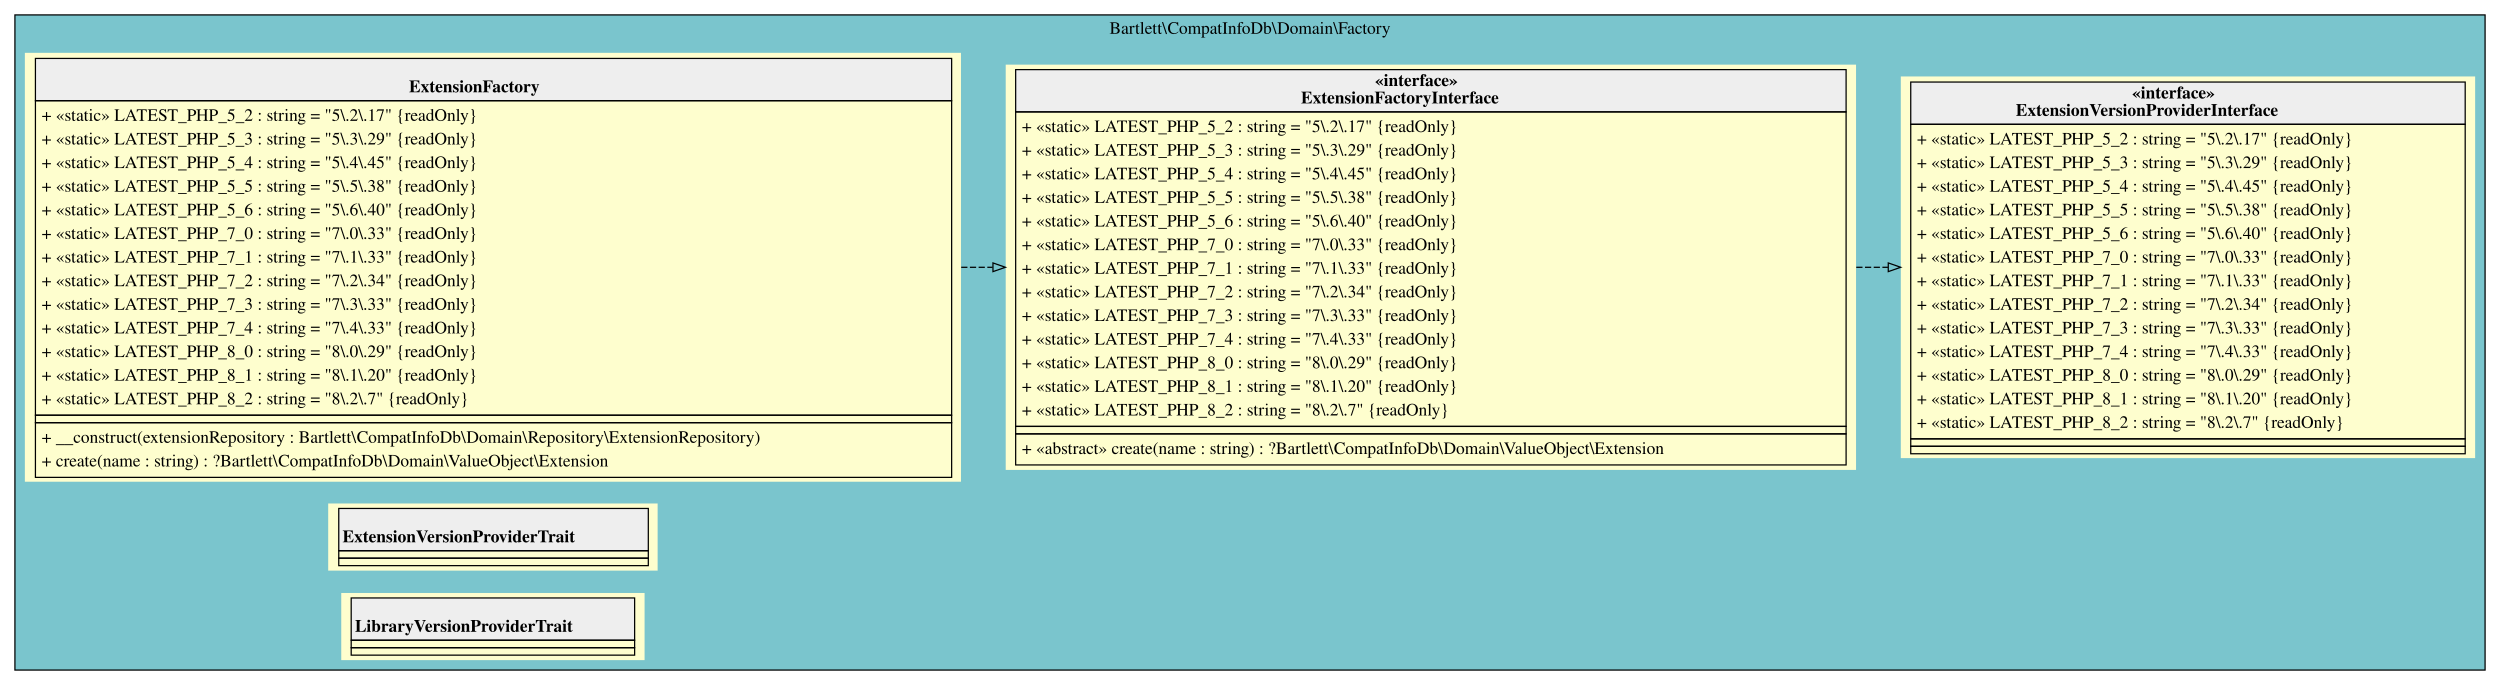
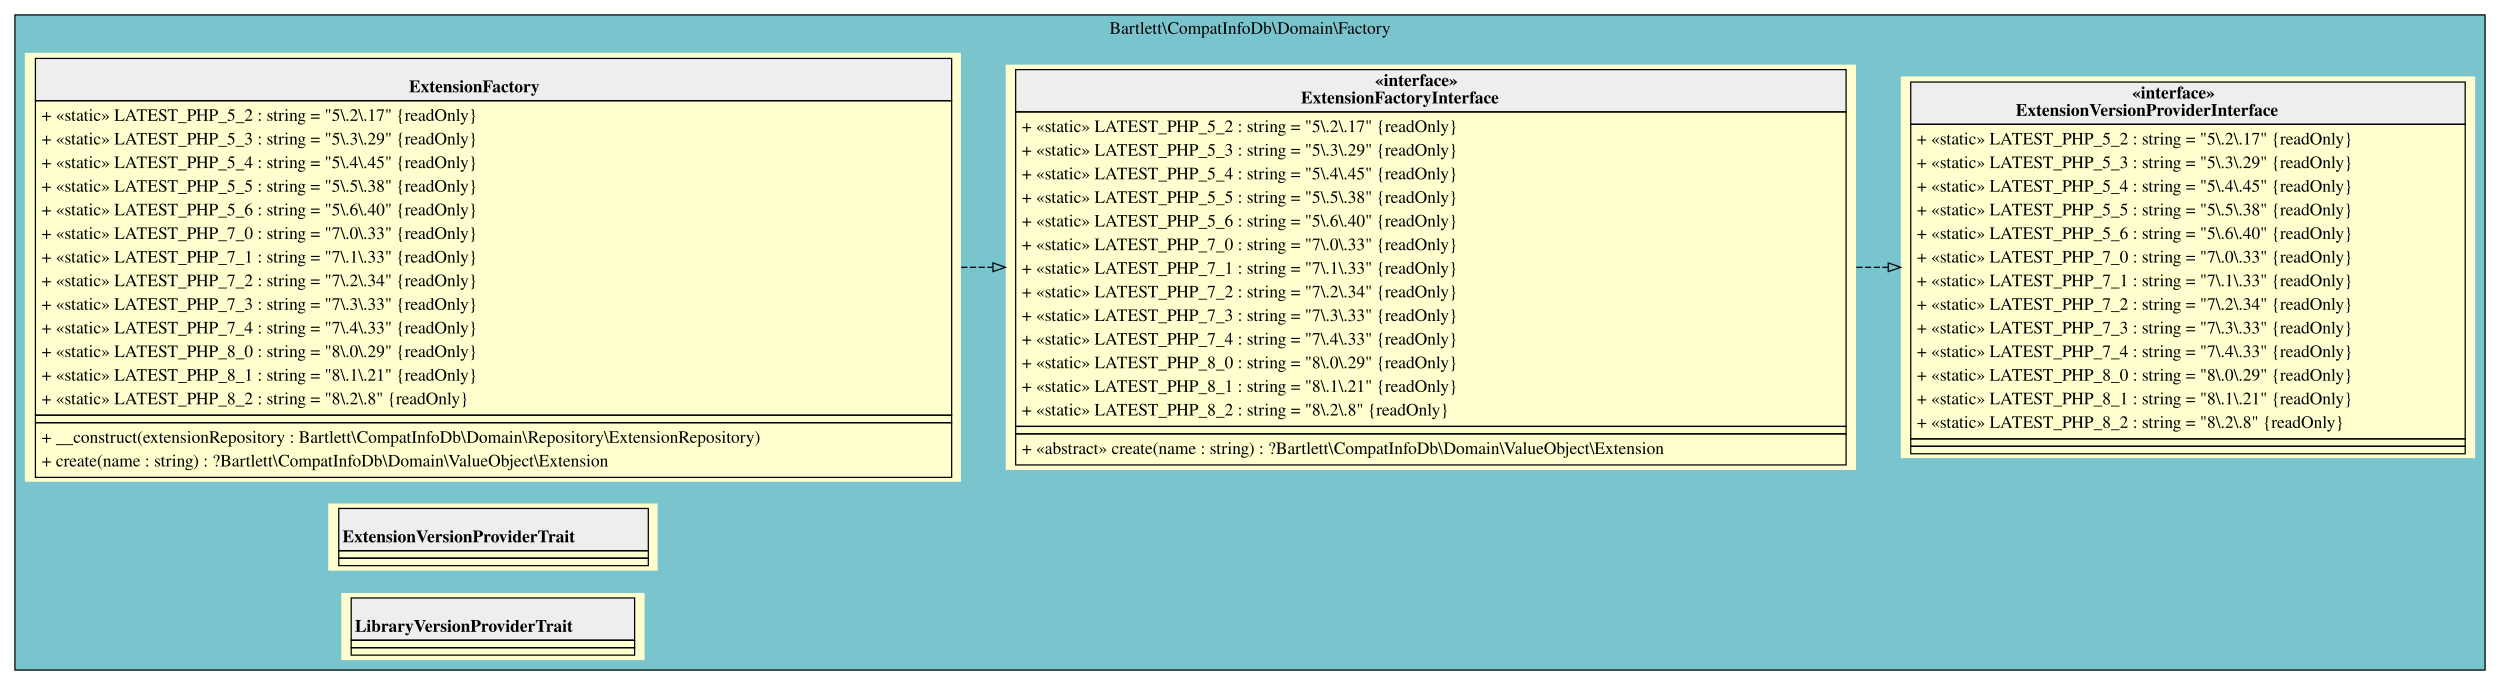
<svg xmlns="http://www.w3.org/2000/svg" width="2011pt" height="551pt" viewBox="0.00 0.00 2011.00 551.00">
  <g id="graph0" class="graph" transform="scale(1 1) rotate(0) translate(4 547)">
    <g id="clust1" class="cluster">
      <polygon fill="#7ac5cd" stroke="black" points="8,-8 8,-535 1995,-535 1995,-8 8,-8" />
      <text text-anchor="middle" x="1001.5" y="-519.8" font-family="Times,serif" font-size="14.00">Bartlett\CompatInfoDb\Domain\Factory</text>
    </g>
    <g id="node1" class="node">
      <polygon fill="#fefece" stroke="transparent" points="769,-504.5 16,-504.5 16,-159.5 769,-159.5 769,-504.5" />
      <polygon fill="#eeeeee" stroke="transparent" points="24.5,-466 24.5,-500 761.5,-500 761.5,-466 24.5,-466" />
      <polygon fill="none" stroke="black" points="24.5,-466 24.5,-500 761.5,-500 761.5,-466 24.5,-466" />
      <text text-anchor="start" x="325" y="-472.8" font-family="Times,serif" font-weight="bold" font-size="14.00">ExtensionFactory</text>
      <polygon fill="none" stroke="black" points="24.5,-213 24.5,-466 761.5,-466 761.5,-213 24.5,-213" />
      <text text-anchor="start" x="29.5" y="-449.8" font-family="Times,serif" font-size="14.00">+ «static» LATEST_PHP_5_2 : string = "5\.2\.17" {readOnly}</text>
      <text text-anchor="start" x="29.5" y="-430.8" font-family="Times,serif" font-size="14.00">+ «static» LATEST_PHP_5_3 : string = "5\.3\.29" {readOnly}</text>
      <text text-anchor="start" x="29.5" y="-411.8" font-family="Times,serif" font-size="14.00">+ «static» LATEST_PHP_5_4 : string = "5\.4\.45" {readOnly}</text>
      <text text-anchor="start" x="29.5" y="-392.8" font-family="Times,serif" font-size="14.00">+ «static» LATEST_PHP_5_5 : string = "5\.5\.38" {readOnly}</text>
      <text text-anchor="start" x="29.5" y="-373.8" font-family="Times,serif" font-size="14.00">+ «static» LATEST_PHP_5_6 : string = "5\.6\.40" {readOnly}</text>
      <text text-anchor="start" x="29.5" y="-354.8" font-family="Times,serif" font-size="14.00">+ «static» LATEST_PHP_7_0 : string = "7\.0\.33" {readOnly}</text>
      <text text-anchor="start" x="29.5" y="-335.8" font-family="Times,serif" font-size="14.00">+ «static» LATEST_PHP_7_1 : string = "7\.1\.33" {readOnly}</text>
      <text text-anchor="start" x="29.5" y="-316.8" font-family="Times,serif" font-size="14.00">+ «static» LATEST_PHP_7_2 : string = "7\.2\.34" {readOnly}</text>
      <text text-anchor="start" x="29.5" y="-297.8" font-family="Times,serif" font-size="14.00">+ «static» LATEST_PHP_7_3 : string = "7\.3\.33" {readOnly}</text>
      <text text-anchor="start" x="29.5" y="-278.8" font-family="Times,serif" font-size="14.00">+ «static» LATEST_PHP_7_4 : string = "7\.4\.33" {readOnly}</text>
      <text text-anchor="start" x="29.5" y="-259.8" font-family="Times,serif" font-size="14.00">+ «static» LATEST_PHP_8_0 : string = "8\.0\.29" {readOnly}</text>
-       <text text-anchor="start" x="29.5" y="-240.8" font-family="Times,serif" font-size="14.00">+ «static» LATEST_PHP_8_1 : string = "8\.1\.20" {readOnly}</text>
-       <text text-anchor="start" x="29.5" y="-221.8" font-family="Times,serif" font-size="14.00">+ «static» LATEST_PHP_8_2 : string = "8\.2\.7" {readOnly}</text>
+       <text text-anchor="start" x="29.5" y="-240.8" font-family="Times,serif" font-size="14.00">+ «static» LATEST_PHP_8_1 : string = "8\.1\.21" {readOnly}</text>
+       <text text-anchor="start" x="29.5" y="-221.8" font-family="Times,serif" font-size="14.00">+ «static» LATEST_PHP_8_2 : string = "8\.2\.8" {readOnly}</text>
      <polygon fill="none" stroke="black" points="24.5,-207 24.5,-213 761.5,-213 761.5,-207 24.5,-207" />
      <polygon fill="none" stroke="black" points="24.5,-163 24.5,-207 761.5,-207 761.5,-163 24.5,-163" />
      <text text-anchor="start" x="29.5" y="-190.8" font-family="Times,serif" font-size="14.00">+ __construct(extensionRepository : Bartlett\CompatInfoDb\Domain\Repository\ExtensionRepository)</text>
      <text text-anchor="start" x="29.5" y="-171.8" font-family="Times,serif" font-size="14.00">+ create(name : string) : ?Bartlett\CompatInfoDb\Domain\ValueObject\Extension</text>
    </g>
    <g id="node2" class="node">
      <polygon fill="#fefece" stroke="transparent" points="1489,-495 805,-495 805,-169 1489,-169 1489,-495" />
      <polygon fill="#eeeeee" stroke="transparent" points="813,-457 813,-491 1481,-491 1481,-457 813,-457" />
      <polygon fill="none" stroke="black" points="813,-457 813,-491 1481,-491 1481,-457 813,-457" />
      <text text-anchor="start" x="1102" y="-477.8" font-family="Times,serif" font-weight="bold" font-size="14.00">«interface»</text>
      <text text-anchor="start" x="1042.5" y="-463.8" font-family="Times,serif" font-weight="bold" font-size="14.00">ExtensionFactoryInterface</text>
      <polygon fill="none" stroke="black" points="813,-204 813,-457 1481,-457 1481,-204 813,-204" />
      <text text-anchor="start" x="818" y="-440.8" font-family="Times,serif" font-size="14.00">+ «static» LATEST_PHP_5_2 : string = "5\.2\.17" {readOnly}</text>
      <text text-anchor="start" x="818" y="-421.8" font-family="Times,serif" font-size="14.00">+ «static» LATEST_PHP_5_3 : string = "5\.3\.29" {readOnly}</text>
      <text text-anchor="start" x="818" y="-402.8" font-family="Times,serif" font-size="14.00">+ «static» LATEST_PHP_5_4 : string = "5\.4\.45" {readOnly}</text>
      <text text-anchor="start" x="818" y="-383.8" font-family="Times,serif" font-size="14.00">+ «static» LATEST_PHP_5_5 : string = "5\.5\.38" {readOnly}</text>
      <text text-anchor="start" x="818" y="-364.8" font-family="Times,serif" font-size="14.00">+ «static» LATEST_PHP_5_6 : string = "5\.6\.40" {readOnly}</text>
      <text text-anchor="start" x="818" y="-345.8" font-family="Times,serif" font-size="14.00">+ «static» LATEST_PHP_7_0 : string = "7\.0\.33" {readOnly}</text>
      <text text-anchor="start" x="818" y="-326.8" font-family="Times,serif" font-size="14.00">+ «static» LATEST_PHP_7_1 : string = "7\.1\.33" {readOnly}</text>
      <text text-anchor="start" x="818" y="-307.8" font-family="Times,serif" font-size="14.00">+ «static» LATEST_PHP_7_2 : string = "7\.2\.34" {readOnly}</text>
      <text text-anchor="start" x="818" y="-288.8" font-family="Times,serif" font-size="14.00">+ «static» LATEST_PHP_7_3 : string = "7\.3\.33" {readOnly}</text>
      <text text-anchor="start" x="818" y="-269.8" font-family="Times,serif" font-size="14.00">+ «static» LATEST_PHP_7_4 : string = "7\.4\.33" {readOnly}</text>
      <text text-anchor="start" x="818" y="-250.8" font-family="Times,serif" font-size="14.00">+ «static» LATEST_PHP_8_0 : string = "8\.0\.29" {readOnly}</text>
-       <text text-anchor="start" x="818" y="-231.8" font-family="Times,serif" font-size="14.00">+ «static» LATEST_PHP_8_1 : string = "8\.1\.20" {readOnly}</text>
-       <text text-anchor="start" x="818" y="-212.8" font-family="Times,serif" font-size="14.00">+ «static» LATEST_PHP_8_2 : string = "8\.2\.7" {readOnly}</text>
+       <text text-anchor="start" x="818" y="-231.8" font-family="Times,serif" font-size="14.00">+ «static» LATEST_PHP_8_1 : string = "8\.1\.21" {readOnly}</text>
+       <text text-anchor="start" x="818" y="-212.8" font-family="Times,serif" font-size="14.00">+ «static» LATEST_PHP_8_2 : string = "8\.2\.8" {readOnly}</text>
      <polygon fill="none" stroke="black" points="813,-198 813,-204 1481,-204 1481,-198 813,-198" />
      <polygon fill="none" stroke="black" points="813,-173 813,-198 1481,-198 1481,-173 813,-173" />
      <text text-anchor="start" x="818" y="-181.8" font-family="Times,serif" font-size="14.00">+ «abstract» create(name : string) : ?Bartlett\CompatInfoDb\Domain\ValueObject\Extension</text>
    </g>
    <g id="edge2" class="edge">
      <path fill="none" stroke="black" stroke-dasharray="5,2" d="M769.2,-332C777.63,-332 786.06,-332 794.48,-332" />
      <polygon fill="none" stroke="black" points="794.74,-335.5 804.74,-332 794.74,-328.5 794.74,-335.5" />
    </g>
    <g id="node3" class="node">
      <polygon fill="#fefece" stroke="transparent" points="1987,-485.5 1525,-485.5 1525,-178.5 1987,-178.5 1987,-485.5" />
      <polygon fill="#eeeeee" stroke="transparent" points="1533,-447 1533,-481 1979,-481 1979,-447 1533,-447" />
      <polygon fill="none" stroke="black" points="1533,-447 1533,-481 1979,-481 1979,-447 1533,-447" />
      <text text-anchor="start" x="1711" y="-467.8" font-family="Times,serif" font-weight="bold" font-size="14.00">«interface»</text>
      <text text-anchor="start" x="1617.5" y="-453.8" font-family="Times,serif" font-weight="bold" font-size="14.00">ExtensionVersionProviderInterface</text>
      <polygon fill="none" stroke="black" points="1533,-194 1533,-447 1979,-447 1979,-194 1533,-194" />
      <text text-anchor="start" x="1538" y="-430.8" font-family="Times,serif" font-size="14.00">+ «static» LATEST_PHP_5_2 : string = "5\.2\.17" {readOnly}</text>
      <text text-anchor="start" x="1538" y="-411.8" font-family="Times,serif" font-size="14.00">+ «static» LATEST_PHP_5_3 : string = "5\.3\.29" {readOnly}</text>
      <text text-anchor="start" x="1538" y="-392.8" font-family="Times,serif" font-size="14.00">+ «static» LATEST_PHP_5_4 : string = "5\.4\.45" {readOnly}</text>
      <text text-anchor="start" x="1538" y="-373.8" font-family="Times,serif" font-size="14.00">+ «static» LATEST_PHP_5_5 : string = "5\.5\.38" {readOnly}</text>
      <text text-anchor="start" x="1538" y="-354.8" font-family="Times,serif" font-size="14.00">+ «static» LATEST_PHP_5_6 : string = "5\.6\.40" {readOnly}</text>
      <text text-anchor="start" x="1538" y="-335.8" font-family="Times,serif" font-size="14.00">+ «static» LATEST_PHP_7_0 : string = "7\.0\.33" {readOnly}</text>
      <text text-anchor="start" x="1538" y="-316.8" font-family="Times,serif" font-size="14.00">+ «static» LATEST_PHP_7_1 : string = "7\.1\.33" {readOnly}</text>
      <text text-anchor="start" x="1538" y="-297.8" font-family="Times,serif" font-size="14.00">+ «static» LATEST_PHP_7_2 : string = "7\.2\.34" {readOnly}</text>
      <text text-anchor="start" x="1538" y="-278.8" font-family="Times,serif" font-size="14.00">+ «static» LATEST_PHP_7_3 : string = "7\.3\.33" {readOnly}</text>
      <text text-anchor="start" x="1538" y="-259.8" font-family="Times,serif" font-size="14.00">+ «static» LATEST_PHP_7_4 : string = "7\.4\.33" {readOnly}</text>
      <text text-anchor="start" x="1538" y="-240.8" font-family="Times,serif" font-size="14.00">+ «static» LATEST_PHP_8_0 : string = "8\.0\.29" {readOnly}</text>
-       <text text-anchor="start" x="1538" y="-221.8" font-family="Times,serif" font-size="14.00">+ «static» LATEST_PHP_8_1 : string = "8\.1\.20" {readOnly}</text>
-       <text text-anchor="start" x="1538" y="-202.8" font-family="Times,serif" font-size="14.00">+ «static» LATEST_PHP_8_2 : string = "8\.2\.7" {readOnly}</text>
+       <text text-anchor="start" x="1538" y="-221.8" font-family="Times,serif" font-size="14.00">+ «static» LATEST_PHP_8_1 : string = "8\.1\.21" {readOnly}</text>
+       <text text-anchor="start" x="1538" y="-202.8" font-family="Times,serif" font-size="14.00">+ «static» LATEST_PHP_8_2 : string = "8\.2\.8" {readOnly}</text>
      <polygon fill="none" stroke="black" points="1533,-188 1533,-194 1979,-194 1979,-188 1533,-188" />
      <polygon fill="none" stroke="black" points="1533,-182 1533,-188 1979,-188 1979,-182 1533,-182" />
    </g>
    <g id="edge1" class="edge">
      <path fill="none" stroke="black" stroke-dasharray="5,2" d="M1489.2,-332C1497.74,-332 1506.24,-332 1514.67,-332" />
      <polygon fill="none" stroke="black" points="1514.92,-335.5 1524.92,-332 1514.92,-328.5 1514.92,-335.5" />
    </g>
    <g id="node4" class="node">
      <polygon fill="#fefece" stroke="transparent" points="525,-142 260,-142 260,-88 525,-88 525,-142" />
      <polygon fill="#eeeeee" stroke="transparent" points="268.5,-104 268.5,-138 517.5,-138 517.5,-104 268.5,-104" />
      <polygon fill="none" stroke="black" points="268.5,-104 268.5,-138 517.5,-138 517.5,-104 268.5,-104" />
      <text text-anchor="start" x="271.5" y="-110.8" font-family="Times,serif" font-weight="bold" font-size="14.00">ExtensionVersionProviderTrait</text>
      <polygon fill="none" stroke="black" points="268.5,-98 268.5,-104 517.5,-104 517.5,-98 268.5,-98" />
      <polygon fill="none" stroke="black" points="268.5,-92 268.5,-98 517.5,-98 517.5,-92 268.5,-92" />
    </g>
    <g id="node5" class="node">
      <polygon fill="#fefece" stroke="transparent" points="514.5,-70 270.5,-70 270.5,-16 514.5,-16 514.5,-70" />
      <polygon fill="#eeeeee" stroke="transparent" points="278.5,-32 278.5,-66 506.5,-66 506.5,-32 278.5,-32" />
      <polygon fill="none" stroke="black" points="278.5,-32 278.5,-66 506.5,-66 506.5,-32 278.5,-32" />
      <text text-anchor="start" x="281.5" y="-38.8" font-family="Times,serif" font-weight="bold" font-size="14.00">LibraryVersionProviderTrait</text>
      <polygon fill="none" stroke="black" points="278.5,-26 278.5,-32 506.5,-32 506.5,-26 278.5,-26" />
      <polygon fill="none" stroke="black" points="278.5,-20 278.5,-26 506.5,-26 506.5,-20 278.5,-20" />
    </g>
  </g>
</svg>
